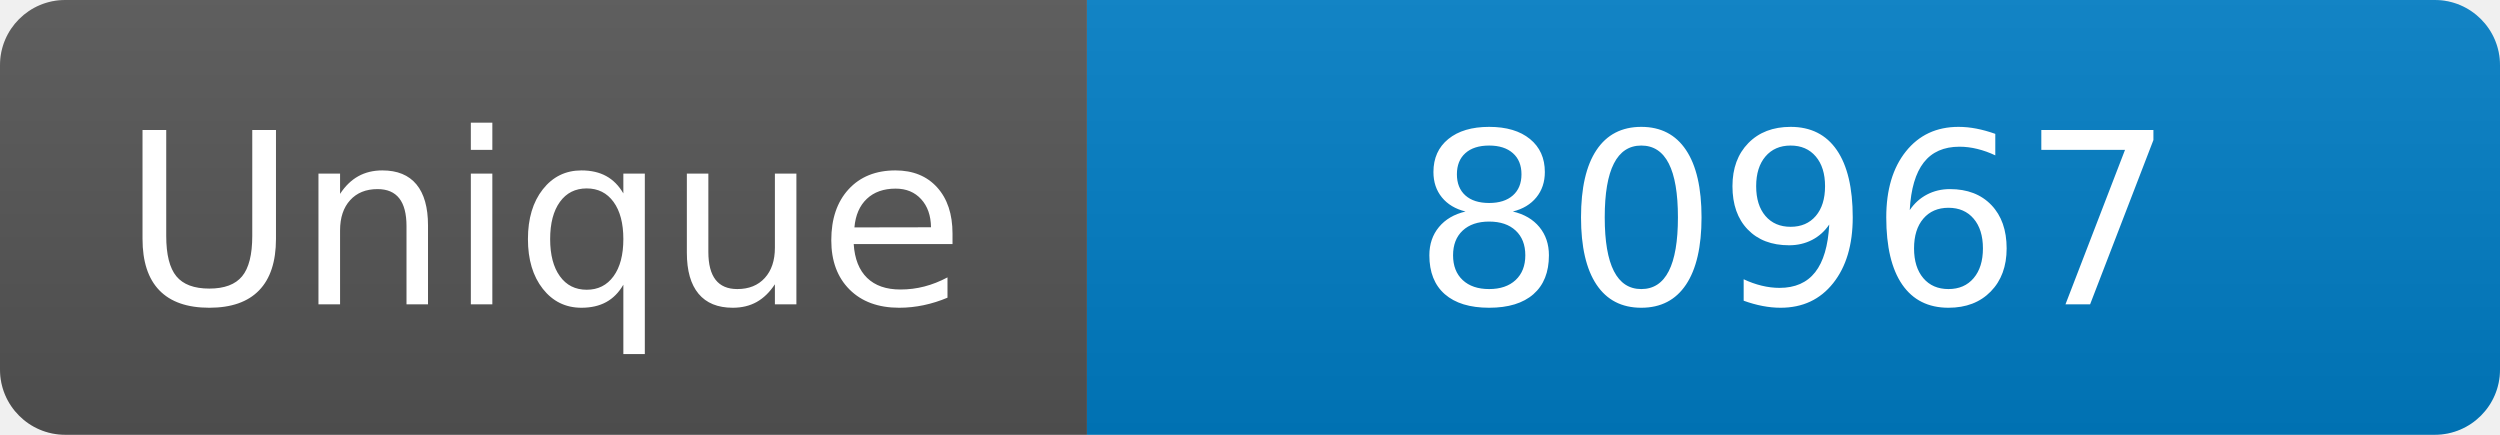
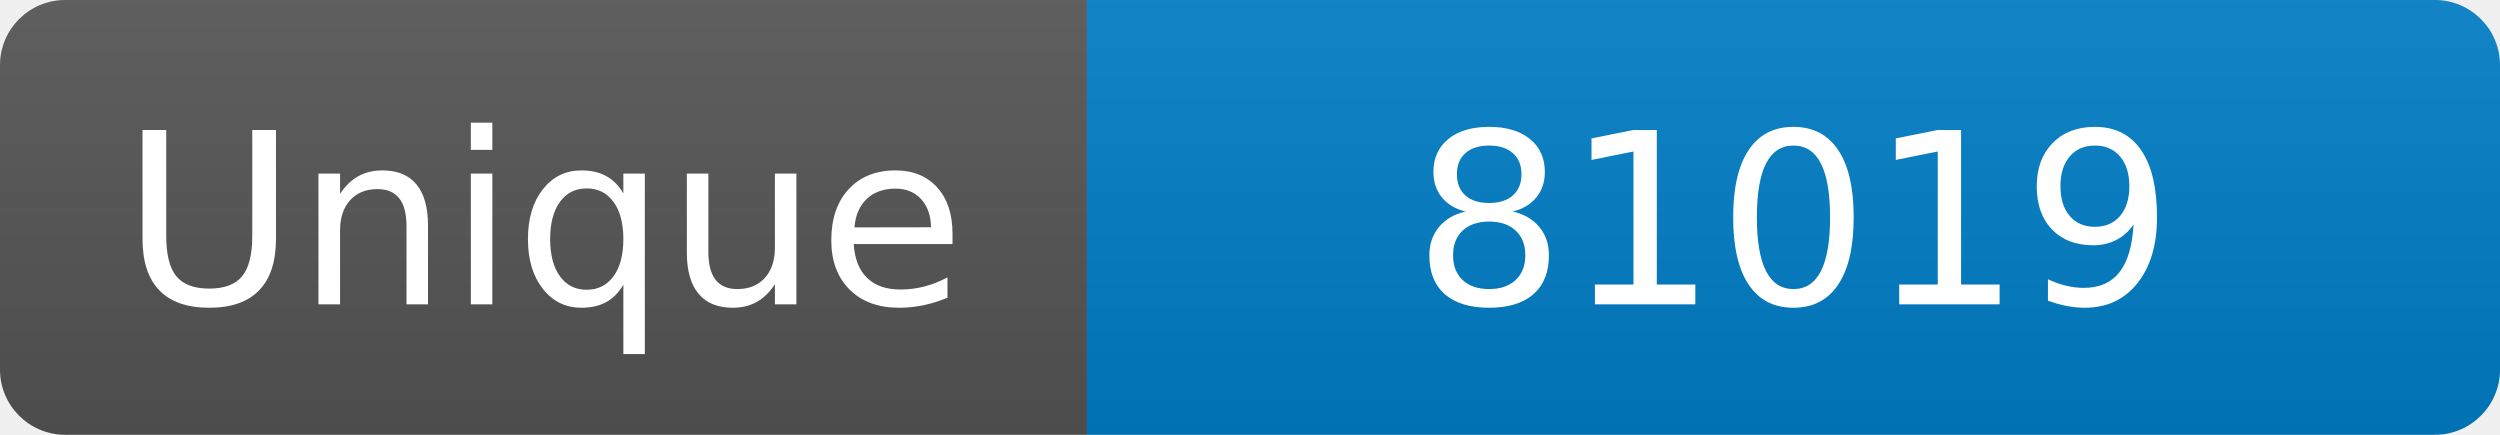
<svg xmlns="http://www.w3.org/2000/svg" width="115" height="20" role="img" aria-label="Maintained?: yes">
  <linearGradient id="s" x2="0" y2="100%">
    <stop offset="0" stop-color="#bbb" stop-opacity=".1" />
    <stop offset="1" stop-opacity=".1" />
  </linearGradient>
  <clipPath id="r">
    <rect width="115" height="20" rx="3" fill="#fff" />
  </clipPath>
  <g clip-path="url(#r)">
    <rect width="50" height="20" fill="#555" />
    <rect x="50" width="160" height="20" fill="#007ec6" />
    <rect width="115" height="20" fill="url(#s)" />
  </g>
  <g fill="#fff" text-anchor="middle" font-family="Verdana,Geneva,DejaVu Sans,sans-serif" font-size="110">
    <text x="250" y="140" transform="scale(.1)" fill="#fff">Unique</text>
-     <text x="825" y="140" transform="scale(.1)" fill="#fff">80967</text>
+     <text x="825" y="140" transform="scale(.1)" fill="#fff">81019</text>
  </g>
</svg>
